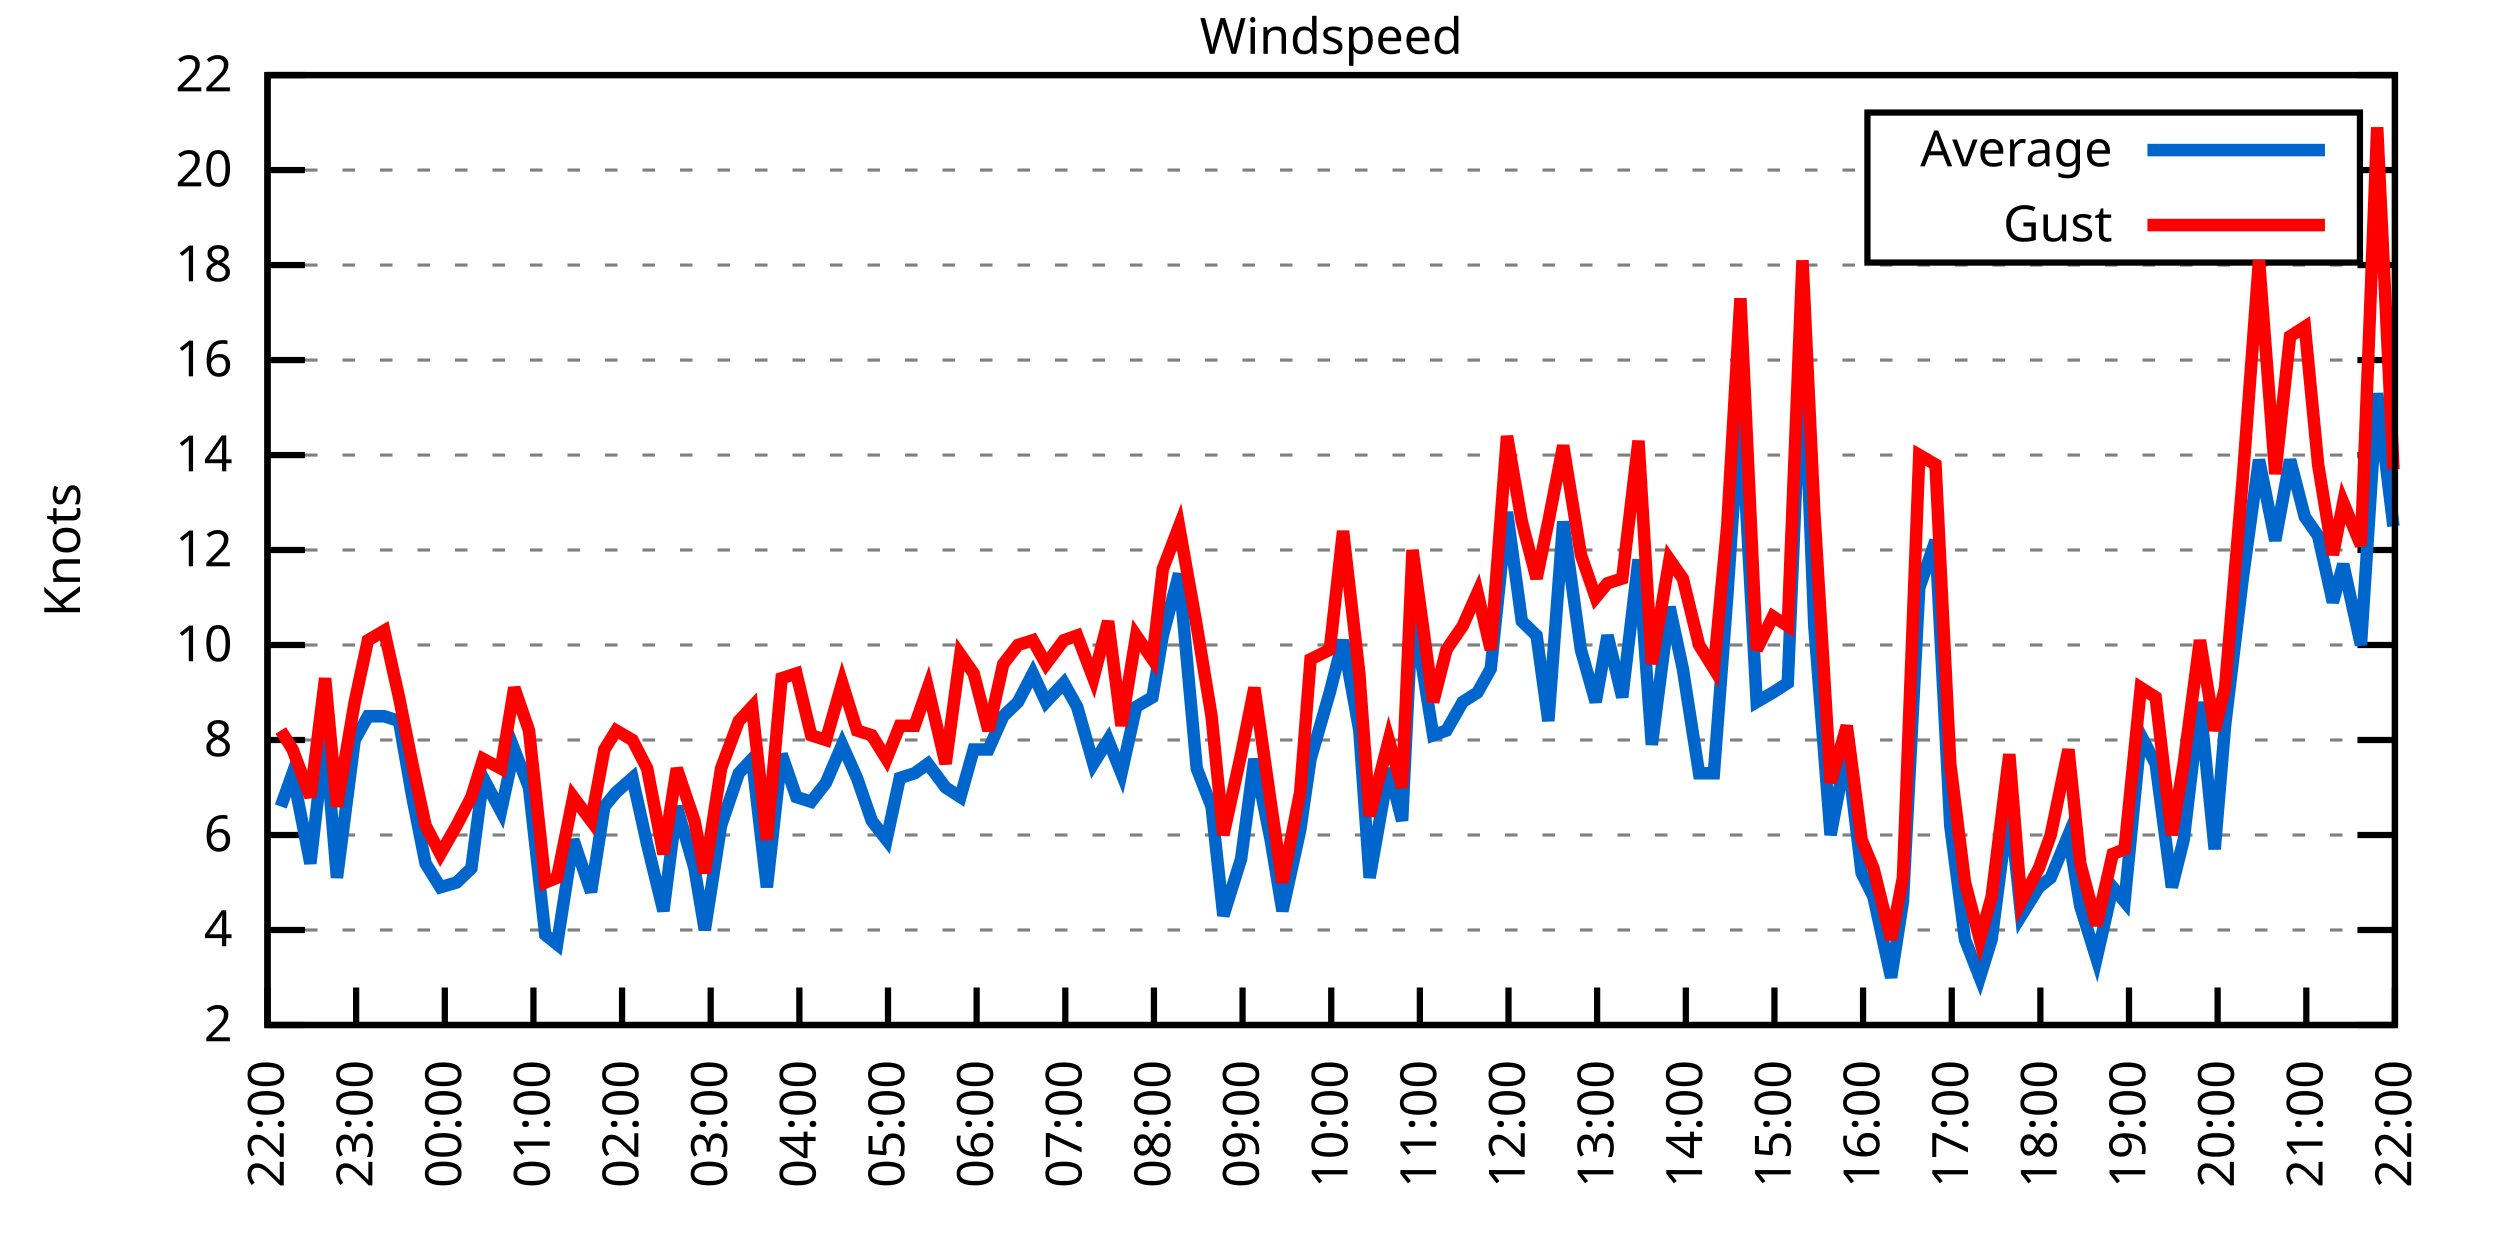
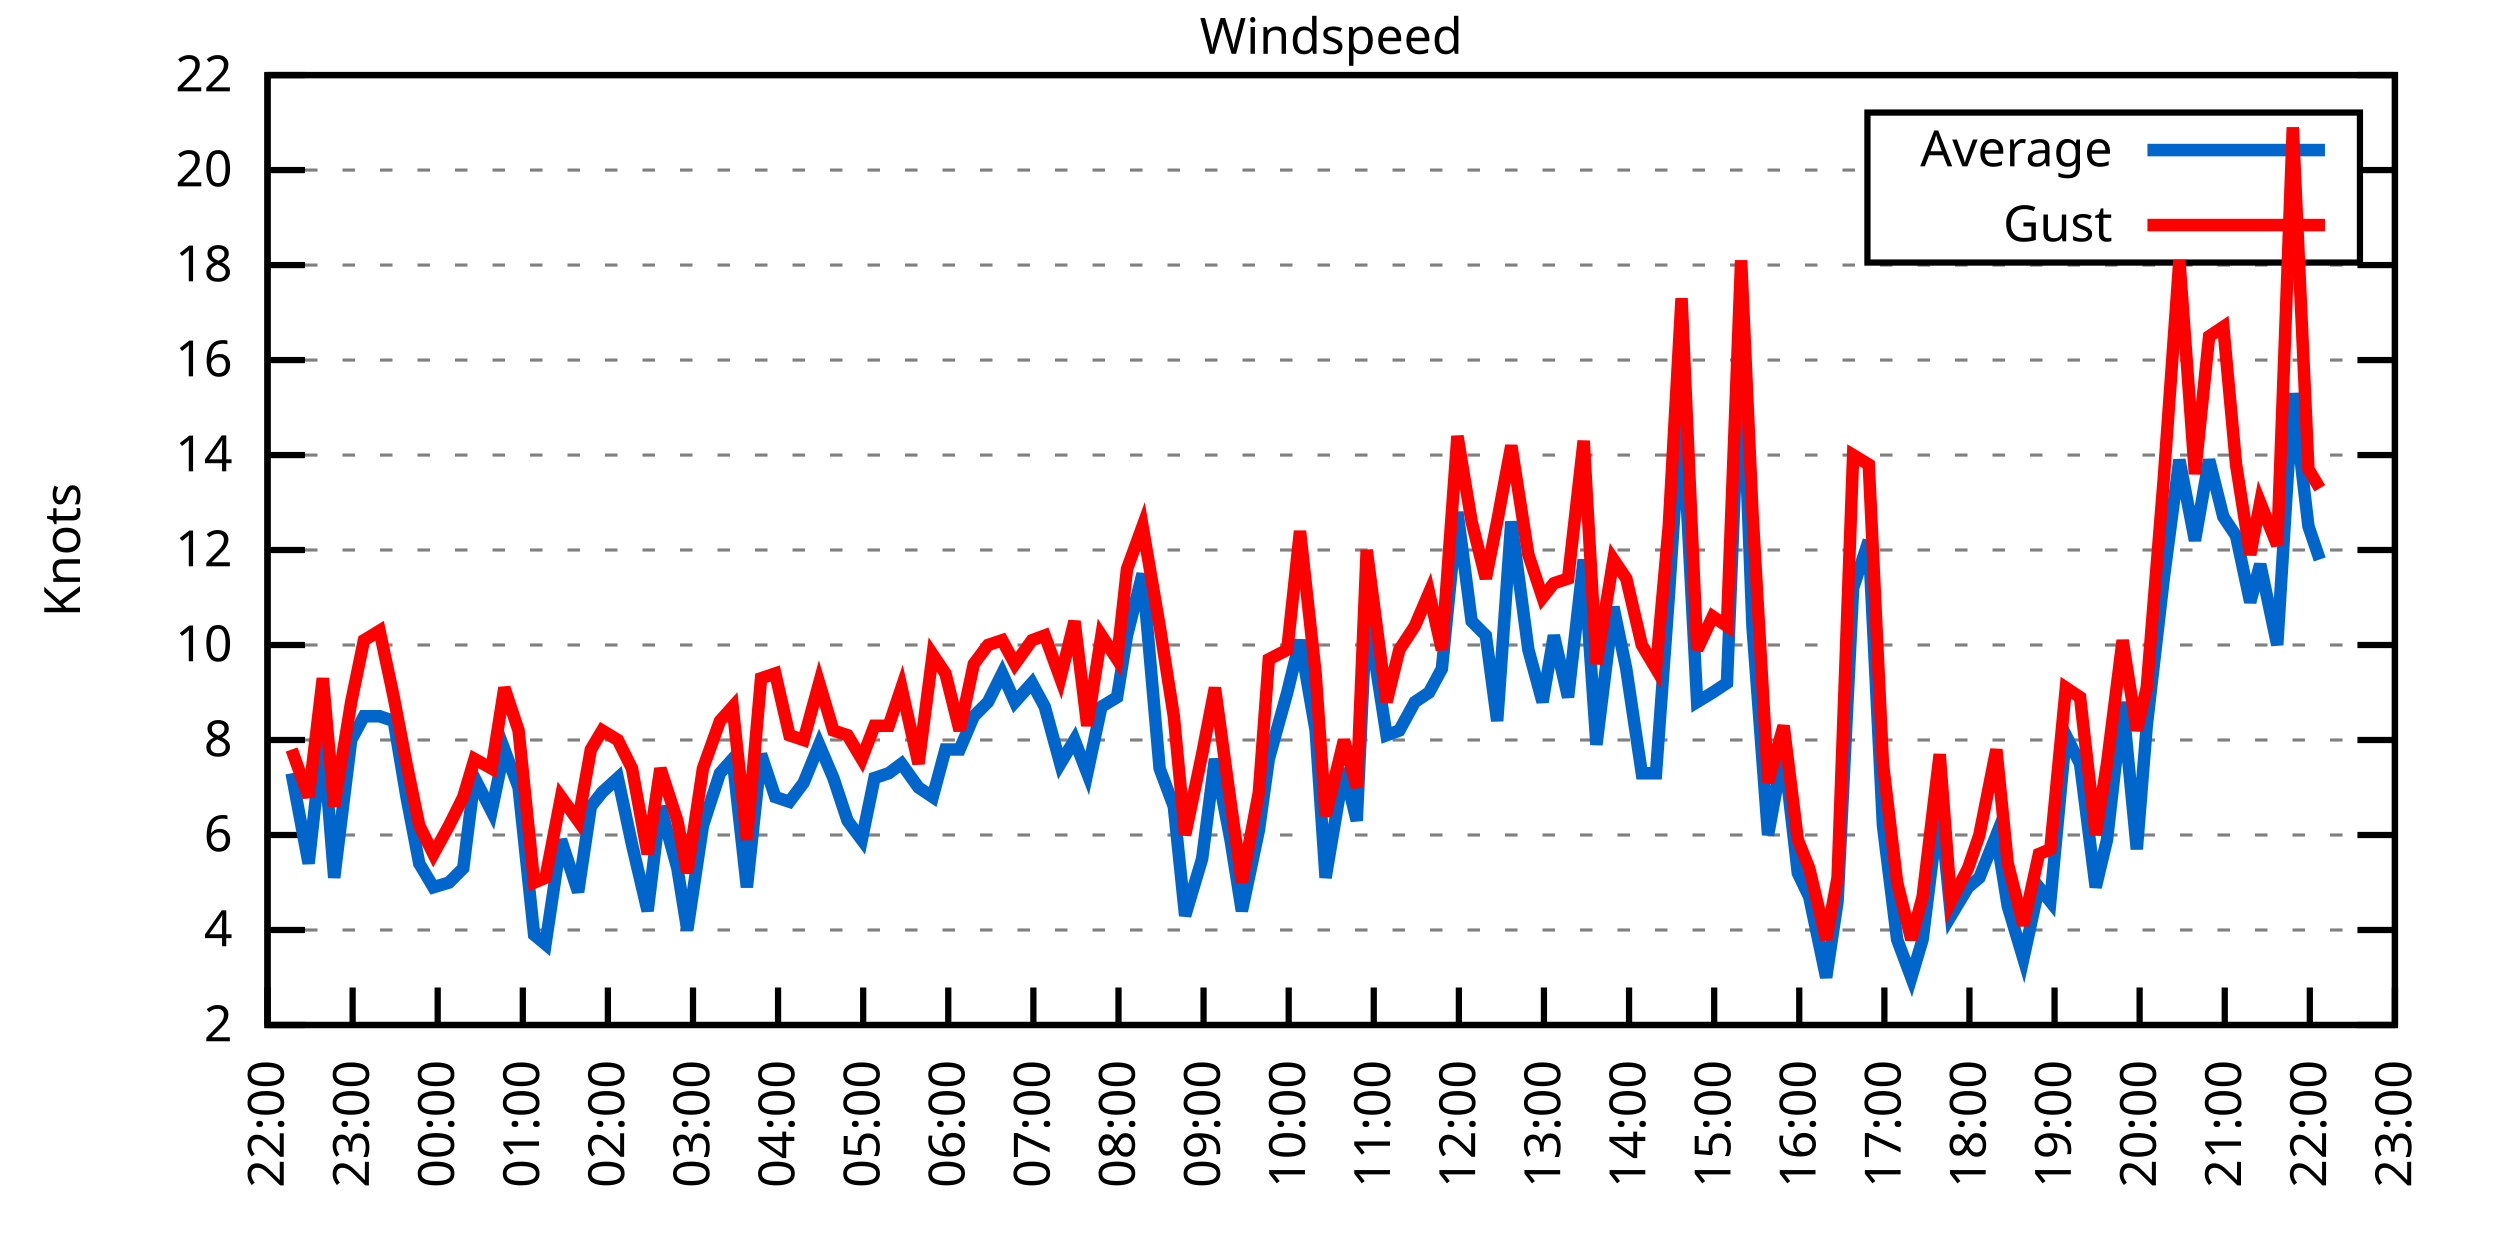
<svg xmlns="http://www.w3.org/2000/svg" xmlns:xlink="http://www.w3.org/1999/xlink" width="400" height="200" viewBox="0 0 400 200">
  <g id="gnuplot_canvas">
    <rect x="0" y="0" width="400" height="200" fill="none" />
    <defs>
      <circle id="gpDot" r="0.5" stroke-width="0.5" stroke="currentColor" />
      <path id="gpPt0" stroke-width="0.333" stroke="currentColor" d="M-1,0 h2 M0,-1 v2" />
      <path id="gpPt1" stroke-width="0.333" stroke="currentColor" d="M-1,-1 L1,1 M1,-1 L-1,1" />
      <path id="gpPt2" stroke-width="0.333" stroke="currentColor" d="M-1,0 L1,0 M0,-1 L0,1 M-1,-1 L1,1 M-1,1 L1,-1" />
      <rect id="gpPt3" stroke-width="0.333" stroke="currentColor" x="-1" y="-1" width="2" height="2" />
      <rect id="gpPt4" stroke-width="0.333" stroke="currentColor" fill="currentColor" x="-1" y="-1" width="2" height="2" />
      <circle id="gpPt5" stroke-width="0.333" stroke="currentColor" cx="0" cy="0" r="1" />
      <use xlink:href="#gpPt5" id="gpPt6" fill="currentColor" stroke="none" />
      <path id="gpPt7" stroke-width="0.333" stroke="currentColor" d="M0,-1.33 L-1.33,0.67 L1.33,0.67 z" />
      <use xlink:href="#gpPt7" id="gpPt8" fill="currentColor" stroke="none" />
      <use xlink:href="#gpPt7" id="gpPt9" stroke="currentColor" transform="rotate(180)" />
      <use xlink:href="#gpPt9" id="gpPt10" fill="currentColor" stroke="none" />
      <use xlink:href="#gpPt3" id="gpPt11" stroke="currentColor" transform="rotate(45)" />
      <use xlink:href="#gpPt11" id="gpPt12" fill="currentColor" stroke="none" />
      <path id="gpPt13" stroke-width="0.333" stroke="currentColor" d="M0,1.330 L1.265,0.411 L0.782,-1.067 L-0.782,-1.076 L-1.265,0.411 z" />
      <use xlink:href="#gpPt13" id="gpPt14" fill="currentColor" stroke="none" />
      <filter id="textbox" filterUnits="objectBoundingBox" x="0" y="0" height="1" width="1">
        <feFlood flood-color="white" flood-opacity="1" result="bgnd" />
        <feComposite in="SourceGraphic" in2="bgnd" operator="atop" />
      </filter>
      <filter id="greybox" filterUnits="objectBoundingBox" x="0" y="0" height="1" width="1">
        <feFlood flood-color="lightgrey" flood-opacity="1" result="grey" />
        <feComposite in="SourceGraphic" in2="grey" operator="atop" />
      </filter>
    </defs>
    <g fill="none" color="white" stroke="currentColor" stroke-width="1.00" stroke-linecap="butt" stroke-linejoin="miter">
</g>
    <g fill="none" color="black" stroke="currentColor" stroke-width="1.00" stroke-linecap="butt" stroke-linejoin="miter">
      <g stroke="none" shape-rendering="crispEdges">
        <polygon fill="rgb(255, 255, 255)" points="42.80,164.00 383.18,164.00 383.18,12.02 42.80,12.02 " />
      </g>
    </g>
    <g fill="none" color="black" stroke="currentColor" stroke-width="1.00" stroke-linecap="butt" stroke-linejoin="miter">
</g>
    <g fill="none" color="black" stroke="black" stroke-width="0.50" stroke-linecap="butt" stroke-linejoin="miter">
</g>
    <g fill="none" color="gray" stroke="currentColor" stroke-width="0.50" stroke-linecap="butt" stroke-linejoin="miter">
      <path stroke="gray" stroke-dasharray="2,4" class="gridline" d="M42.80,164.00 L383.19,164.00  " />
    </g>
    <g fill="none" color="gray" stroke="gray" stroke-width="1.00" stroke-linecap="butt" stroke-linejoin="miter">
</g>
    <g fill="none" color="black" stroke="currentColor" stroke-width="1.00" stroke-linecap="butt" stroke-linejoin="miter">
      <path stroke="black" d="M42.80,164.00 L48.80,164.00 M383.19,164.00 L377.19,164.00  " />
      <g transform="translate(37.20,166.60)" stroke="none" fill="black" font-family="Sans" font-size="8.00" text-anchor="end">
        <text>
          <tspan font-family="Sans"> 2</tspan>
        </text>
      </g>
    </g>
    <g fill="none" color="black" stroke="currentColor" stroke-width="1.00" stroke-linecap="butt" stroke-linejoin="miter">
</g>
    <g fill="none" color="black" stroke="black" stroke-width="0.50" stroke-linecap="butt" stroke-linejoin="miter">
</g>
    <g fill="none" color="gray" stroke="currentColor" stroke-width="0.50" stroke-linecap="butt" stroke-linejoin="miter">
      <path stroke="gray" stroke-dasharray="2,4" class="gridline" d="M42.80,148.80 L383.19,148.80  " />
    </g>
    <g fill="none" color="gray" stroke="gray" stroke-width="1.00" stroke-linecap="butt" stroke-linejoin="miter">
</g>
    <g fill="none" color="black" stroke="currentColor" stroke-width="1.00" stroke-linecap="butt" stroke-linejoin="miter">
      <path stroke="black" d="M42.80,148.80 L48.80,148.80 M383.19,148.80 L377.19,148.80  " />
      <g transform="translate(37.20,151.40)" stroke="none" fill="black" font-family="Sans" font-size="8.00" text-anchor="end">
        <text>
          <tspan font-family="Sans"> 4</tspan>
        </text>
      </g>
    </g>
    <g fill="none" color="black" stroke="currentColor" stroke-width="1.00" stroke-linecap="butt" stroke-linejoin="miter">
</g>
    <g fill="none" color="black" stroke="black" stroke-width="0.50" stroke-linecap="butt" stroke-linejoin="miter">
</g>
    <g fill="none" color="gray" stroke="currentColor" stroke-width="0.50" stroke-linecap="butt" stroke-linejoin="miter">
      <path stroke="gray" stroke-dasharray="2,4" class="gridline" d="M42.80,133.60 L383.19,133.60  " />
    </g>
    <g fill="none" color="gray" stroke="gray" stroke-width="1.00" stroke-linecap="butt" stroke-linejoin="miter">
</g>
    <g fill="none" color="black" stroke="currentColor" stroke-width="1.00" stroke-linecap="butt" stroke-linejoin="miter">
      <path stroke="black" d="M42.80,133.60 L48.80,133.60 M383.19,133.60 L377.19,133.60  " />
      <g transform="translate(37.20,136.20)" stroke="none" fill="black" font-family="Sans" font-size="8.00" text-anchor="end">
        <text>
          <tspan font-family="Sans"> 6</tspan>
        </text>
      </g>
    </g>
    <g fill="none" color="black" stroke="currentColor" stroke-width="1.00" stroke-linecap="butt" stroke-linejoin="miter">
</g>
    <g fill="none" color="black" stroke="black" stroke-width="0.50" stroke-linecap="butt" stroke-linejoin="miter">
</g>
    <g fill="none" color="gray" stroke="currentColor" stroke-width="0.50" stroke-linecap="butt" stroke-linejoin="miter">
      <path stroke="gray" stroke-dasharray="2,4" class="gridline" d="M42.80,118.40 L383.19,118.40  " />
    </g>
    <g fill="none" color="gray" stroke="gray" stroke-width="1.00" stroke-linecap="butt" stroke-linejoin="miter">
</g>
    <g fill="none" color="black" stroke="currentColor" stroke-width="1.00" stroke-linecap="butt" stroke-linejoin="miter">
      <path stroke="black" d="M42.80,118.40 L48.80,118.40 M383.19,118.40 L377.19,118.40  " />
      <g transform="translate(37.20,121.00)" stroke="none" fill="black" font-family="Sans" font-size="8.00" text-anchor="end">
        <text>
          <tspan font-family="Sans"> 8</tspan>
        </text>
      </g>
    </g>
    <g fill="none" color="black" stroke="currentColor" stroke-width="1.00" stroke-linecap="butt" stroke-linejoin="miter">
</g>
    <g fill="none" color="black" stroke="black" stroke-width="0.50" stroke-linecap="butt" stroke-linejoin="miter">
</g>
    <g fill="none" color="gray" stroke="currentColor" stroke-width="0.50" stroke-linecap="butt" stroke-linejoin="miter">
      <path stroke="gray" stroke-dasharray="2,4" class="gridline" d="M42.80,103.20 L383.19,103.20  " />
    </g>
    <g fill="none" color="gray" stroke="gray" stroke-width="1.00" stroke-linecap="butt" stroke-linejoin="miter">
</g>
    <g fill="none" color="black" stroke="currentColor" stroke-width="1.00" stroke-linecap="butt" stroke-linejoin="miter">
      <path stroke="black" d="M42.80,103.20 L48.80,103.20 M383.19,103.20 L377.19,103.20  " />
      <g transform="translate(37.20,105.80)" stroke="none" fill="black" font-family="Sans" font-size="8.00" text-anchor="end">
        <text>
          <tspan font-family="Sans"> 10</tspan>
        </text>
      </g>
    </g>
    <g fill="none" color="black" stroke="currentColor" stroke-width="1.00" stroke-linecap="butt" stroke-linejoin="miter">
</g>
    <g fill="none" color="black" stroke="black" stroke-width="0.50" stroke-linecap="butt" stroke-linejoin="miter">
</g>
    <g fill="none" color="gray" stroke="currentColor" stroke-width="0.50" stroke-linecap="butt" stroke-linejoin="miter">
      <path stroke="gray" stroke-dasharray="2,4" class="gridline" d="M42.80,88.00 L383.19,88.00  " />
    </g>
    <g fill="none" color="gray" stroke="gray" stroke-width="1.00" stroke-linecap="butt" stroke-linejoin="miter">
</g>
    <g fill="none" color="black" stroke="currentColor" stroke-width="1.00" stroke-linecap="butt" stroke-linejoin="miter">
      <path stroke="black" d="M42.80,88.00 L48.80,88.00 M383.19,88.00 L377.19,88.00  " />
      <g transform="translate(37.20,90.60)" stroke="none" fill="black" font-family="Sans" font-size="8.00" text-anchor="end">
        <text>
          <tspan font-family="Sans"> 12</tspan>
        </text>
      </g>
    </g>
    <g fill="none" color="black" stroke="currentColor" stroke-width="1.00" stroke-linecap="butt" stroke-linejoin="miter">
</g>
    <g fill="none" color="black" stroke="black" stroke-width="0.50" stroke-linecap="butt" stroke-linejoin="miter">
</g>
    <g fill="none" color="gray" stroke="currentColor" stroke-width="0.50" stroke-linecap="butt" stroke-linejoin="miter">
      <path stroke="gray" stroke-dasharray="2,4" class="gridline" d="M42.80,72.81 L383.19,72.81  " />
    </g>
    <g fill="none" color="gray" stroke="gray" stroke-width="1.00" stroke-linecap="butt" stroke-linejoin="miter">
</g>
    <g fill="none" color="black" stroke="currentColor" stroke-width="1.00" stroke-linecap="butt" stroke-linejoin="miter">
      <path stroke="black" d="M42.80,72.81 L48.80,72.81 M383.19,72.81 L377.19,72.81  " />
      <g transform="translate(37.20,75.41)" stroke="none" fill="black" font-family="Sans" font-size="8.00" text-anchor="end">
        <text>
          <tspan font-family="Sans"> 14</tspan>
        </text>
      </g>
    </g>
    <g fill="none" color="black" stroke="currentColor" stroke-width="1.00" stroke-linecap="butt" stroke-linejoin="miter">
</g>
    <g fill="none" color="black" stroke="black" stroke-width="0.50" stroke-linecap="butt" stroke-linejoin="miter">
</g>
    <g fill="none" color="gray" stroke="currentColor" stroke-width="0.50" stroke-linecap="butt" stroke-linejoin="miter">
      <path stroke="gray" stroke-dasharray="2,4" class="gridline" d="M42.80,57.61 L383.19,57.61  " />
    </g>
    <g fill="none" color="gray" stroke="gray" stroke-width="1.00" stroke-linecap="butt" stroke-linejoin="miter">
</g>
    <g fill="none" color="black" stroke="currentColor" stroke-width="1.00" stroke-linecap="butt" stroke-linejoin="miter">
      <path stroke="black" d="M42.80,57.61 L48.80,57.61 M383.19,57.61 L377.19,57.61  " />
      <g transform="translate(37.20,60.21)" stroke="none" fill="black" font-family="Sans" font-size="8.00" text-anchor="end">
        <text>
          <tspan font-family="Sans"> 16</tspan>
        </text>
      </g>
    </g>
    <g fill="none" color="black" stroke="currentColor" stroke-width="1.00" stroke-linecap="butt" stroke-linejoin="miter">
</g>
    <g fill="none" color="black" stroke="black" stroke-width="0.50" stroke-linecap="butt" stroke-linejoin="miter">
</g>
    <g fill="none" color="gray" stroke="currentColor" stroke-width="0.50" stroke-linecap="butt" stroke-linejoin="miter">
      <path stroke="gray" stroke-dasharray="2,4" class="gridline" d="M42.80,42.41 L383.19,42.41  " />
    </g>
    <g fill="none" color="gray" stroke="gray" stroke-width="1.00" stroke-linecap="butt" stroke-linejoin="miter">
</g>
    <g fill="none" color="black" stroke="currentColor" stroke-width="1.00" stroke-linecap="butt" stroke-linejoin="miter">
      <path stroke="black" d="M42.80,42.41 L48.80,42.41 M383.19,42.41 L377.19,42.41  " />
      <g transform="translate(37.20,45.01)" stroke="none" fill="black" font-family="Sans" font-size="8.00" text-anchor="end">
        <text>
          <tspan font-family="Sans"> 18</tspan>
        </text>
      </g>
    </g>
    <g fill="none" color="black" stroke="currentColor" stroke-width="1.00" stroke-linecap="butt" stroke-linejoin="miter">
</g>
    <g fill="none" color="black" stroke="black" stroke-width="0.50" stroke-linecap="butt" stroke-linejoin="miter">
</g>
    <g fill="none" color="gray" stroke="currentColor" stroke-width="0.50" stroke-linecap="butt" stroke-linejoin="miter">
      <path stroke="gray" stroke-dasharray="2,4" class="gridline" d="M42.80,27.21 L298.79,27.21 M377.59,27.21 L383.19,27.21  " />
    </g>
    <g fill="none" color="gray" stroke="gray" stroke-width="1.00" stroke-linecap="butt" stroke-linejoin="miter">
</g>
    <g fill="none" color="black" stroke="currentColor" stroke-width="1.00" stroke-linecap="butt" stroke-linejoin="miter">
      <path stroke="black" d="M42.80,27.21 L48.80,27.21 M383.19,27.21 L377.19,27.21  " />
      <g transform="translate(37.20,29.81)" stroke="none" fill="black" font-family="Sans" font-size="8.00" text-anchor="end">
        <text>
          <tspan font-family="Sans"> 20</tspan>
        </text>
      </g>
    </g>
    <g fill="none" color="black" stroke="currentColor" stroke-width="1.00" stroke-linecap="butt" stroke-linejoin="miter">
</g>
    <g fill="none" color="black" stroke="black" stroke-width="0.50" stroke-linecap="butt" stroke-linejoin="miter">
</g>
    <g fill="none" color="gray" stroke="currentColor" stroke-width="0.50" stroke-linecap="butt" stroke-linejoin="miter">
      <path stroke="gray" stroke-dasharray="2,4" class="gridline" d="M42.80,12.01 L383.19,12.01  " />
    </g>
    <g fill="none" color="gray" stroke="gray" stroke-width="1.00" stroke-linecap="butt" stroke-linejoin="miter">
</g>
    <g fill="none" color="black" stroke="currentColor" stroke-width="1.00" stroke-linecap="butt" stroke-linejoin="miter">
      <path stroke="black" d="M42.80,12.01 L48.80,12.01 M383.19,12.01 L377.19,12.01  " />
      <g transform="translate(37.20,14.61)" stroke="none" fill="black" font-family="Sans" font-size="8.00" text-anchor="end">
        <text>
          <tspan font-family="Sans"> 22</tspan>
        </text>
      </g>
    </g>
    <g fill="none" color="black" stroke="currentColor" stroke-width="1.00" stroke-linecap="butt" stroke-linejoin="miter">
      <path stroke="black" d="M42.80,164.00 L42.80,158.00  " />
      <g transform="translate(45.40,169.60) rotate(270.00)" stroke="none" fill="black" font-family="Sans" font-size="8.00" text-anchor="end">
        <text>
          <tspan font-family="Sans">22:00</tspan>
        </text>
      </g>
    </g>
    <g fill="none" color="black" stroke="currentColor" stroke-width="1.00" stroke-linecap="butt" stroke-linejoin="miter">
-       <path stroke="black" d="M56.98,164.00 L56.98,158.00  " />
-       <g transform="translate(59.58,169.60) rotate(270.00)" stroke="none" fill="black" font-family="Sans" font-size="8.00" text-anchor="end">
+       <path stroke="black" d="M56.42,164.00 L56.42,158.00  " />
+       <g transform="translate(59.02,169.60) rotate(270.00)" stroke="none" fill="black" font-family="Sans" font-size="8.00" text-anchor="end">
        <text>
          <tspan font-family="Sans">23:00</tspan>
        </text>
      </g>
    </g>
    <g fill="none" color="black" stroke="currentColor" stroke-width="1.00" stroke-linecap="butt" stroke-linejoin="miter">
-       <path stroke="black" d="M71.17,164.00 L71.17,158.00  " />
-       <g transform="translate(73.77,169.60) rotate(270.00)" stroke="none" fill="black" font-family="Sans" font-size="8.00" text-anchor="end">
+       <path stroke="black" d="M70.03,164.00 L70.03,158.00  " />
+       <g transform="translate(72.63,169.60) rotate(270.00)" stroke="none" fill="black" font-family="Sans" font-size="8.00" text-anchor="end">
        <text>
          <tspan font-family="Sans">00:00</tspan>
        </text>
      </g>
    </g>
    <g fill="none" color="black" stroke="currentColor" stroke-width="1.00" stroke-linecap="butt" stroke-linejoin="miter">
-       <path stroke="black" d="M85.35,164.00 L85.35,158.00  " />
-       <g transform="translate(87.95,169.60) rotate(270.00)" stroke="none" fill="black" font-family="Sans" font-size="8.00" text-anchor="end">
+       <path stroke="black" d="M83.65,164.00 L83.65,158.00  " />
+       <g transform="translate(86.25,169.60) rotate(270.00)" stroke="none" fill="black" font-family="Sans" font-size="8.00" text-anchor="end">
        <text>
          <tspan font-family="Sans">01:00</tspan>
        </text>
      </g>
    </g>
    <g fill="none" color="black" stroke="currentColor" stroke-width="1.00" stroke-linecap="butt" stroke-linejoin="miter">
-       <path stroke="black" d="M99.53,164.00 L99.53,158.00  " />
-       <g transform="translate(102.13,169.60) rotate(270.00)" stroke="none" fill="black" font-family="Sans" font-size="8.00" text-anchor="end">
+       <path stroke="black" d="M97.26,164.00 L97.26,158.00  " />
+       <g transform="translate(99.86,169.60) rotate(270.00)" stroke="none" fill="black" font-family="Sans" font-size="8.00" text-anchor="end">
        <text>
          <tspan font-family="Sans">02:00</tspan>
        </text>
      </g>
    </g>
    <g fill="none" color="black" stroke="currentColor" stroke-width="1.00" stroke-linecap="butt" stroke-linejoin="miter">
-       <path stroke="black" d="M113.71,164.00 L113.71,158.00  " />
-       <g transform="translate(116.31,169.60) rotate(270.00)" stroke="none" fill="black" font-family="Sans" font-size="8.00" text-anchor="end">
+       <path stroke="black" d="M110.88,164.00 L110.88,158.00  " />
+       <g transform="translate(113.48,169.60) rotate(270.00)" stroke="none" fill="black" font-family="Sans" font-size="8.00" text-anchor="end">
        <text>
          <tspan font-family="Sans">03:00</tspan>
        </text>
      </g>
    </g>
    <g fill="none" color="black" stroke="currentColor" stroke-width="1.00" stroke-linecap="butt" stroke-linejoin="miter">
-       <path stroke="black" d="M127.90,164.00 L127.90,158.00  " />
-       <g transform="translate(130.50,169.60) rotate(270.00)" stroke="none" fill="black" font-family="Sans" font-size="8.00" text-anchor="end">
+       <path stroke="black" d="M124.49,164.00 L124.49,158.00  " />
+       <g transform="translate(127.09,169.60) rotate(270.00)" stroke="none" fill="black" font-family="Sans" font-size="8.00" text-anchor="end">
        <text>
          <tspan font-family="Sans">04:00</tspan>
        </text>
      </g>
    </g>
    <g fill="none" color="black" stroke="currentColor" stroke-width="1.00" stroke-linecap="butt" stroke-linejoin="miter">
-       <path stroke="black" d="M142.08,164.00 L142.08,158.00  " />
-       <g transform="translate(144.68,169.60) rotate(270.00)" stroke="none" fill="black" font-family="Sans" font-size="8.00" text-anchor="end">
+       <path stroke="black" d="M138.11,164.00 L138.11,158.00  " />
+       <g transform="translate(140.71,169.60) rotate(270.00)" stroke="none" fill="black" font-family="Sans" font-size="8.00" text-anchor="end">
        <text>
          <tspan font-family="Sans">05:00</tspan>
        </text>
      </g>
    </g>
    <g fill="none" color="black" stroke="currentColor" stroke-width="1.00" stroke-linecap="butt" stroke-linejoin="miter">
-       <path stroke="black" d="M156.26,164.00 L156.26,158.00  " />
-       <g transform="translate(158.86,169.60) rotate(270.00)" stroke="none" fill="black" font-family="Sans" font-size="8.00" text-anchor="end">
+       <path stroke="black" d="M151.72,164.00 L151.72,158.00  " />
+       <g transform="translate(154.32,169.60) rotate(270.00)" stroke="none" fill="black" font-family="Sans" font-size="8.00" text-anchor="end">
        <text>
          <tspan font-family="Sans">06:00</tspan>
        </text>
      </g>
    </g>
    <g fill="none" color="black" stroke="currentColor" stroke-width="1.00" stroke-linecap="butt" stroke-linejoin="miter">
-       <path stroke="black" d="M170.45,164.00 L170.45,158.00  " />
-       <g transform="translate(173.05,169.60) rotate(270.00)" stroke="none" fill="black" font-family="Sans" font-size="8.00" text-anchor="end">
+       <path stroke="black" d="M165.34,164.00 L165.34,158.00  " />
+       <g transform="translate(167.94,169.60) rotate(270.00)" stroke="none" fill="black" font-family="Sans" font-size="8.00" text-anchor="end">
        <text>
          <tspan font-family="Sans">07:00</tspan>
        </text>
      </g>
    </g>
    <g fill="none" color="black" stroke="currentColor" stroke-width="1.00" stroke-linecap="butt" stroke-linejoin="miter">
-       <path stroke="black" d="M184.63,164.00 L184.63,158.00  " />
-       <g transform="translate(187.23,169.60) rotate(270.00)" stroke="none" fill="black" font-family="Sans" font-size="8.00" text-anchor="end">
+       <path stroke="black" d="M178.96,164.00 L178.96,158.00  " />
+       <g transform="translate(181.56,169.60) rotate(270.00)" stroke="none" fill="black" font-family="Sans" font-size="8.00" text-anchor="end">
        <text>
          <tspan font-family="Sans">08:00</tspan>
        </text>
      </g>
    </g>
    <g fill="none" color="black" stroke="currentColor" stroke-width="1.00" stroke-linecap="butt" stroke-linejoin="miter">
-       <path stroke="black" d="M198.81,164.00 L198.81,158.00  " />
-       <g transform="translate(201.41,169.60) rotate(270.00)" stroke="none" fill="black" font-family="Sans" font-size="8.00" text-anchor="end">
+       <path stroke="black" d="M192.57,164.00 L192.57,158.00  " />
+       <g transform="translate(195.17,169.60) rotate(270.00)" stroke="none" fill="black" font-family="Sans" font-size="8.00" text-anchor="end">
        <text>
          <tspan font-family="Sans">09:00</tspan>
        </text>
      </g>
    </g>
    <g fill="none" color="black" stroke="currentColor" stroke-width="1.00" stroke-linecap="butt" stroke-linejoin="miter">
-       <path stroke="black" d="M213.00,164.00 L213.00,158.00  " />
-       <g transform="translate(215.60,169.60) rotate(270.00)" stroke="none" fill="black" font-family="Sans" font-size="8.00" text-anchor="end">
+       <path stroke="black" d="M206.19,164.00 L206.19,158.00  " />
+       <g transform="translate(208.79,169.60) rotate(270.00)" stroke="none" fill="black" font-family="Sans" font-size="8.00" text-anchor="end">
        <text>
          <tspan font-family="Sans">10:00</tspan>
        </text>
      </g>
    </g>
    <g fill="none" color="black" stroke="currentColor" stroke-width="1.00" stroke-linecap="butt" stroke-linejoin="miter">
-       <path stroke="black" d="M227.18,164.00 L227.18,158.00  " />
-       <g transform="translate(229.78,169.60) rotate(270.00)" stroke="none" fill="black" font-family="Sans" font-size="8.00" text-anchor="end">
+       <path stroke="black" d="M219.80,164.00 L219.80,158.00  " />
+       <g transform="translate(222.40,169.60) rotate(270.00)" stroke="none" fill="black" font-family="Sans" font-size="8.00" text-anchor="end">
        <text>
          <tspan font-family="Sans">11:00</tspan>
        </text>
      </g>
    </g>
    <g fill="none" color="black" stroke="currentColor" stroke-width="1.00" stroke-linecap="butt" stroke-linejoin="miter">
-       <path stroke="black" d="M241.36,164.00 L241.36,158.00  " />
-       <g transform="translate(243.96,169.60) rotate(270.00)" stroke="none" fill="black" font-family="Sans" font-size="8.00" text-anchor="end">
+       <path stroke="black" d="M233.42,164.00 L233.42,158.00  " />
+       <g transform="translate(236.02,169.60) rotate(270.00)" stroke="none" fill="black" font-family="Sans" font-size="8.00" text-anchor="end">
        <text>
          <tspan font-family="Sans">12:00</tspan>
        </text>
      </g>
    </g>
    <g fill="none" color="black" stroke="currentColor" stroke-width="1.00" stroke-linecap="butt" stroke-linejoin="miter">
-       <path stroke="black" d="M255.54,164.00 L255.54,158.00  " />
-       <g transform="translate(258.14,169.60) rotate(270.00)" stroke="none" fill="black" font-family="Sans" font-size="8.00" text-anchor="end">
+       <path stroke="black" d="M247.03,164.00 L247.03,158.00  " />
+       <g transform="translate(249.63,169.60) rotate(270.00)" stroke="none" fill="black" font-family="Sans" font-size="8.00" text-anchor="end">
        <text>
          <tspan font-family="Sans">13:00</tspan>
        </text>
      </g>
    </g>
    <g fill="none" color="black" stroke="currentColor" stroke-width="1.00" stroke-linecap="butt" stroke-linejoin="miter">
-       <path stroke="black" d="M269.73,164.00 L269.73,158.00  " />
-       <g transform="translate(272.33,169.60) rotate(270.00)" stroke="none" fill="black" font-family="Sans" font-size="8.00" text-anchor="end">
+       <path stroke="black" d="M260.65,164.00 L260.65,158.00  " />
+       <g transform="translate(263.25,169.60) rotate(270.00)" stroke="none" fill="black" font-family="Sans" font-size="8.00" text-anchor="end">
        <text>
          <tspan font-family="Sans">14:00</tspan>
        </text>
      </g>
    </g>
    <g fill="none" color="black" stroke="currentColor" stroke-width="1.00" stroke-linecap="butt" stroke-linejoin="miter">
-       <path stroke="black" d="M283.91,164.00 L283.91,158.00  " />
-       <g transform="translate(286.51,169.60) rotate(270.00)" stroke="none" fill="black" font-family="Sans" font-size="8.00" text-anchor="end">
+       <path stroke="black" d="M274.27,164.00 L274.27,158.00  " />
+       <g transform="translate(276.87,169.60) rotate(270.00)" stroke="none" fill="black" font-family="Sans" font-size="8.00" text-anchor="end">
        <text>
          <tspan font-family="Sans">15:00</tspan>
        </text>
      </g>
    </g>
    <g fill="none" color="black" stroke="currentColor" stroke-width="1.00" stroke-linecap="butt" stroke-linejoin="miter">
-       <path stroke="black" d="M298.09,164.00 L298.09,158.00  " />
-       <g transform="translate(300.69,169.60) rotate(270.00)" stroke="none" fill="black" font-family="Sans" font-size="8.00" text-anchor="end">
+       <path stroke="black" d="M287.88,164.00 L287.88,158.00  " />
+       <g transform="translate(290.48,169.60) rotate(270.00)" stroke="none" fill="black" font-family="Sans" font-size="8.00" text-anchor="end">
        <text>
          <tspan font-family="Sans">16:00</tspan>
        </text>
      </g>
    </g>
    <g fill="none" color="black" stroke="currentColor" stroke-width="1.00" stroke-linecap="butt" stroke-linejoin="miter">
-       <path stroke="black" d="M312.28,164.00 L312.28,158.00  " />
-       <g transform="translate(314.88,169.60) rotate(270.00)" stroke="none" fill="black" font-family="Sans" font-size="8.00" text-anchor="end">
+       <path stroke="black" d="M301.50,164.00 L301.50,158.00  " />
+       <g transform="translate(304.10,169.60) rotate(270.00)" stroke="none" fill="black" font-family="Sans" font-size="8.00" text-anchor="end">
        <text>
          <tspan font-family="Sans">17:00</tspan>
        </text>
      </g>
    </g>
    <g fill="none" color="black" stroke="currentColor" stroke-width="1.00" stroke-linecap="butt" stroke-linejoin="miter">
-       <path stroke="black" d="M326.46,164.00 L326.46,158.00  " />
-       <g transform="translate(329.06,169.60) rotate(270.00)" stroke="none" fill="black" font-family="Sans" font-size="8.00" text-anchor="end">
+       <path stroke="black" d="M315.11,164.00 L315.11,158.00  " />
+       <g transform="translate(317.71,169.60) rotate(270.00)" stroke="none" fill="black" font-family="Sans" font-size="8.00" text-anchor="end">
        <text>
          <tspan font-family="Sans">18:00</tspan>
        </text>
      </g>
    </g>
    <g fill="none" color="black" stroke="currentColor" stroke-width="1.00" stroke-linecap="butt" stroke-linejoin="miter">
-       <path stroke="black" d="M340.64,164.00 L340.64,158.00  " />
-       <g transform="translate(343.24,169.60) rotate(270.00)" stroke="none" fill="black" font-family="Sans" font-size="8.00" text-anchor="end">
+       <path stroke="black" d="M328.73,164.00 L328.73,158.00  " />
+       <g transform="translate(331.33,169.60) rotate(270.00)" stroke="none" fill="black" font-family="Sans" font-size="8.00" text-anchor="end">
        <text>
          <tspan font-family="Sans">19:00</tspan>
        </text>
      </g>
    </g>
    <g fill="none" color="black" stroke="currentColor" stroke-width="1.00" stroke-linecap="butt" stroke-linejoin="miter">
-       <path stroke="black" d="M354.82,164.00 L354.82,158.00  " />
-       <g transform="translate(357.42,169.60) rotate(270.00)" stroke="none" fill="black" font-family="Sans" font-size="8.00" text-anchor="end">
+       <path stroke="black" d="M342.34,164.00 L342.34,158.00  " />
+       <g transform="translate(344.94,169.60) rotate(270.00)" stroke="none" fill="black" font-family="Sans" font-size="8.00" text-anchor="end">
        <text>
          <tspan font-family="Sans">20:00</tspan>
        </text>
      </g>
    </g>
    <g fill="none" color="black" stroke="currentColor" stroke-width="1.00" stroke-linecap="butt" stroke-linejoin="miter">
-       <path stroke="black" d="M369.01,164.00 L369.01,158.00  " />
-       <g transform="translate(371.61,169.60) rotate(270.00)" stroke="none" fill="black" font-family="Sans" font-size="8.00" text-anchor="end">
+       <path stroke="black" d="M355.96,164.00 L355.96,158.00  " />
+       <g transform="translate(358.56,169.60) rotate(270.00)" stroke="none" fill="black" font-family="Sans" font-size="8.00" text-anchor="end">
        <text>
          <tspan font-family="Sans">21:00</tspan>
+         </text>
+       </g>
+     </g>
+     <g fill="none" color="black" stroke="currentColor" stroke-width="1.00" stroke-linecap="butt" stroke-linejoin="miter">
+       <path stroke="black" d="M369.57,164.00 L369.57,158.00  " />
+       <g transform="translate(372.17,169.60) rotate(270.00)" stroke="none" fill="black" font-family="Sans" font-size="8.00" text-anchor="end">
+         <text>
+           <tspan font-family="Sans">22:00</tspan>
        </text>
      </g>
    </g>
    <g fill="none" color="black" stroke="currentColor" stroke-width="1.00" stroke-linecap="butt" stroke-linejoin="miter">
      <path stroke="black" d="M383.19,164.00 L383.19,158.00  " />
      <g transform="translate(385.79,169.60) rotate(270.00)" stroke="none" fill="black" font-family="Sans" font-size="8.00" text-anchor="end">
        <text>
-           <tspan font-family="Sans">22:00</tspan>
+           <tspan font-family="Sans">23:00</tspan>
        </text>
      </g>
    </g>
    <g fill="none" color="black" stroke="currentColor" stroke-width="1.00" stroke-linecap="butt" stroke-linejoin="miter">
</g>
    <g fill="none" color="black" stroke="currentColor" stroke-width="1.00" stroke-linecap="butt" stroke-linejoin="miter">
      <path stroke="black" d="M42.80,12.01 L42.80,164.00 L383.19,164.00 L383.19,12.01 L42.80,12.01 Z  " />
    </g>
    <g fill="none" color="black" stroke="currentColor" stroke-width="1.00" stroke-linecap="butt" stroke-linejoin="miter">
</g>
    <g fill="none" color="black" stroke="currentColor" stroke-width="1.00" stroke-linecap="butt" stroke-linejoin="miter">
      <path stroke="black" d="M298.79,42.01 L298.79,18.01 L377.59,18.01 L377.59,42.01 L298.79,42.01 Z  " />
    </g>
    <g id="Windspeed_plot_1">
      <g fill="none" color="white" stroke="black" stroke-width="2.00" stroke-linecap="butt" stroke-linejoin="miter">
</g>
      <g fill="none" color="black" stroke="currentColor" stroke-width="2.00" stroke-linecap="butt" stroke-linejoin="miter">
        <g transform="translate(337.99,26.61)" stroke="none" fill="black" font-family="Sans" font-size="8.00" text-anchor="end">
          <text>
            <tspan font-family="Sans">Average</tspan>
          </text>
        </g>
      </g>
      <g fill="none" color="black" stroke="currentColor" stroke-width="2.00" stroke-linecap="butt" stroke-linejoin="miter">
-         <path stroke="rgb(  0, 102, 204)" d="M343.59,24.01 L371.99,24.01 M44.93,129.04 L46.82,123.72 L49.66,138.16 L52.02,117.64 L53.91,140.44 L56.75,118.40   L58.87,114.60 L61.47,114.60 L63.84,115.36 L65.97,127.52 L68.09,138.16 L70.46,141.96 L73.06,141.20 L75.42,138.92   L77.31,124.48 L80.15,129.80 L82.28,119.92 L84.64,126.00 L87.24,149.56 L89.13,151.08 L91.73,134.36 L94.57,142.72   L96.70,129.04 L98.59,126.76 L101.19,124.48 L103.55,135.12 L106.15,145.76 L108.28,129.04 L111.11,138.92 L112.77,148.80   L115.37,132.08 L118.21,123.72 L120.33,121.44 L122.70,141.96 L125.06,120.68 L127.42,127.52 L129.79,128.28 L132.15,125.24   L134.75,119.16 L137.12,124.48 L139.48,131.32 L141.84,134.36 L143.97,124.48 L146.34,123.72 L148.46,122.20 L151.30,126.00   L153.66,127.52 L155.79,119.92 L158.15,119.92 L160.52,114.60 L162.88,112.32 L165.25,107.76 L167.37,112.32 L170.21,109.28   L172.34,113.08 L174.94,122.20 L177.30,118.40 L179.43,123.72 L181.79,113.08 L184.39,111.56 L186.05,101.68 L188.65,91.80   L191.48,122.96 L193.85,129.04 L195.74,146.52 L198.58,137.40 L200.70,121.44 L203.30,134.36 L205.19,145.76 L208.03,132.84   L209.69,121.44 L212.76,110.80 L214.89,102.44 L217.49,116.88 L219.14,140.44 L222.21,122.96 L224.34,131.32 L226.00,97.12   L229.31,117.64 L231.43,116.88 L234.03,112.32 L236.40,110.80 L238.52,107.00 L241.12,81.93 L243.49,99.40 L245.85,101.68   L247.74,115.36 L250.11,83.45 L252.94,103.96 L255.31,112.32 L257.20,101.68 L259.56,111.56 L262.16,89.52 L264.29,119.16   L267.13,97.12 L269.25,107.00 L271.85,123.72 L274.22,123.72 L276.35,95.60 L278.47,64.45 L281.07,112.32 L283.67,110.80   L286.04,109.28 L288.40,53.05 L290.29,100.16 L292.89,133.60 L295.49,119.92 L297.86,139.68 L299.75,143.48 L302.58,156.40   L304.47,144.24 L307.08,94.08 L309.68,86.49 L312.04,132.08 L314.40,150.32 L316.77,156.40 L318.66,150.32 L321.49,128.28   L323.39,146.52 L326.22,141.96 L328.11,140.44 L330.95,133.60 L332.84,145.00 L335.44,153.36 L338.04,141.96 L339.93,144.24   L342.53,117.64 L344.90,122.20 L347.50,141.96 L349.39,134.36 L351.99,112.32 L354.35,135.88 L356.01,116.12 L358.84,92.56   L361.44,73.57 L364.04,86.49 L366.41,73.57 L368.77,82.69 L370.90,85.73 L373.26,96.36 L374.92,90.28 L377.75,103.20   L380.35,62.93 L382.95,84.21  " />
+         <path stroke="rgb(  0, 102, 204)" d="M343.59,24.01 L371.99,24.01 M46.66,123.72 L49.38,138.16 L51.65,117.64 L53.47,140.44 L56.19,118.40 L58.23,114.60   L60.73,114.60 L63.00,115.36 L65.04,127.52 L67.08,138.16 L69.35,141.96 L71.85,141.20 L74.12,138.92 L75.93,124.48   L78.65,129.80 L80.70,119.92 L82.97,126.00 L85.46,149.56 L87.28,151.08 L89.77,134.36 L92.50,142.72 L94.54,129.04   L96.35,126.76 L98.85,124.48 L101.12,135.12 L103.62,145.76 L105.66,129.04 L108.38,138.92 L109.97,148.80 L112.47,132.08   L115.19,123.72 L117.23,121.44 L119.50,141.96 L121.77,120.68 L124.04,127.52 L126.31,128.28 L128.58,125.24 L131.07,119.16   L133.34,124.48 L135.61,131.32 L137.88,134.36 L139.92,124.48 L142.19,123.72 L144.24,122.20 L146.96,126.00 L149.23,127.52   L151.27,119.92 L153.54,119.92 L155.81,114.60 L158.08,112.32 L160.35,107.76 L162.39,112.32 L165.11,109.28 L167.16,113.08   L169.65,122.20 L171.92,118.40 L173.96,123.72 L176.23,113.08 L178.73,111.56 L180.32,101.68 L182.81,91.80 L185.54,122.96   L187.81,129.04 L189.62,146.52 L192.34,137.40 L194.39,121.44 L196.88,134.36 L198.70,145.76 L201.42,132.84 L203.01,121.44   L205.96,110.80 L208.00,102.44 L210.50,116.88 L212.09,140.44 L215.04,122.96 L217.08,131.32 L218.67,97.12 L221.85,117.64   L223.89,116.88 L226.38,112.32 L228.65,110.80 L230.70,107.00 L233.19,81.93 L235.46,99.40 L237.73,101.68 L239.55,115.36   L241.81,83.45 L244.54,103.96 L246.81,112.32 L248.62,101.68 L250.89,111.56 L253.39,89.52 L255.43,119.16 L258.15,97.12   L260.20,107.00 L262.69,123.72 L264.96,123.72 L267.00,95.60 L269.05,64.45 L271.54,112.32 L274.04,110.80 L276.31,109.28   L278.58,53.05 L280.39,100.16 L282.89,133.60 L285.38,119.92 L287.65,139.68 L289.47,143.48 L292.19,156.40 L294.01,144.24   L296.50,94.08 L299.00,86.49 L301.27,132.08 L303.54,150.32 L305.81,156.40 L307.62,150.32 L310.35,128.28 L312.16,146.52   L314.89,141.96 L316.70,140.44 L319.42,133.60 L321.24,145.00 L323.74,153.36 L326.23,141.96 L328.05,144.24 L330.54,117.64   L332.81,122.20 L335.31,141.96 L337.12,134.36 L339.62,112.32 L341.89,135.88 L343.48,116.12 L346.20,92.56 L348.70,73.57   L351.19,86.49 L353.46,73.57 L355.73,82.69 L357.77,85.73 L360.04,96.36 L361.63,90.28 L364.36,103.20 L366.85,62.93   L369.35,84.21 L371.16,89.52  " />
      </g>
    </g>
    <g id="Windspeed_plot_2">
      <g fill="none" color="black" stroke="currentColor" stroke-width="2.00" stroke-linecap="butt" stroke-linejoin="miter">
        <g transform="translate(337.99,38.61)" stroke="none" fill="black" font-family="Sans" font-size="8.00" text-anchor="end">
          <text>
            <tspan font-family="Sans">Gust</tspan>
          </text>
        </g>
      </g>
      <g fill="none" color="black" stroke="currentColor" stroke-width="2.00" stroke-linecap="butt" stroke-linejoin="miter">
-         <path stroke="rgb(255,   0,   0)" d="M343.59,36.01 L371.99,36.01 M44.93,116.88 L46.82,119.92 L49.66,127.52 L52.02,108.52 L53.91,129.04 L56.75,112.32   L58.87,102.44 L61.47,100.92 L63.84,111.56 L65.97,122.20 L68.09,132.08 L70.46,136.64 L73.06,132.08 L75.42,127.52   L77.31,121.44 L80.15,122.96 L82.28,110.04 L84.64,116.88 L87.24,141.20 L89.13,140.44 L91.73,127.52 L94.57,131.32   L96.70,119.92 L98.59,116.88 L101.19,118.40 L103.55,122.96 L106.15,136.64 L108.28,122.96 L111.11,131.32 L112.77,139.68   L115.37,122.96 L118.21,115.36 L120.33,113.08 L122.70,134.36 L125.06,108.52 L127.42,107.76 L129.79,117.64 L132.15,118.40   L134.75,109.28 L137.12,116.88 L139.48,117.64 L141.84,121.44 L143.97,116.12 L146.34,116.12 L148.46,110.04 L151.30,122.20   L153.66,104.72 L155.79,107.76 L158.15,116.88 L160.52,106.24 L162.88,103.20 L165.25,102.44 L167.37,106.24 L170.21,102.44   L172.34,101.68 L174.94,108.52 L177.30,99.40 L179.43,116.12 L181.79,101.68 L184.39,105.48 L186.05,91.04 L188.65,84.21   L191.48,100.16 L193.85,114.60 L195.74,133.60 L198.58,120.68 L200.70,110.04 L203.30,128.28 L205.19,141.20 L208.03,126.76   L209.69,105.48 L212.76,103.96 L214.89,84.97 L217.49,107.76 L219.14,130.56 L222.21,118.40 L224.34,126.00 L226.00,88.00   L229.31,112.32 L231.43,103.96 L234.03,100.16 L236.40,94.84 L238.52,103.96 L241.12,69.77 L243.49,83.45 L245.85,92.56   L247.74,83.45 L250.11,71.29 L252.94,88.76 L255.31,95.60 L257.20,93.32 L259.56,92.56 L262.16,70.53 L264.29,106.24   L267.13,89.52 L269.25,92.56 L271.85,103.20 L274.22,107.00 L276.35,84.21 L278.47,47.73 L281.07,103.96 L283.67,98.64   L286.04,100.16 L288.40,41.65 L290.29,81.93 L292.89,125.24 L295.49,116.12 L297.86,134.36 L299.75,138.92 L302.58,150.32   L304.47,140.44 L307.08,72.81 L309.68,74.33 L312.04,122.20 L314.40,141.20 L316.77,150.32 L318.66,143.48 L321.49,120.68   L323.39,144.24 L326.22,138.92 L328.11,133.60 L330.95,119.92 L332.84,138.16 L335.44,148.04 L338.04,136.64 L339.93,135.88   L342.53,110.04 L344.90,111.56 L347.50,133.60 L349.39,122.20 L351.99,102.44 L354.35,116.88 L356.01,110.04 L358.84,76.61   L361.44,41.65 L364.04,75.85 L366.41,53.81 L368.77,52.29 L370.90,74.33 L373.26,88.76 L374.92,80.41 L377.75,87.25   L380.35,20.37 L382.95,75.09  " />
+         <path stroke="rgb(255,   0,   0)" d="M343.59,36.01 L371.99,36.01 M46.66,119.92 L49.38,127.52 L51.65,108.52 L53.47,129.04 L56.19,112.32 L58.23,102.44   L60.73,100.92 L63.00,111.56 L65.04,122.20 L67.08,132.08 L69.35,136.64 L71.85,132.08 L74.12,127.52 L75.93,121.44   L78.65,122.96 L80.70,110.04 L82.97,116.88 L85.46,141.20 L87.28,140.44 L89.77,127.52 L92.50,131.32 L94.54,119.92   L96.35,116.88 L98.85,118.40 L101.12,122.96 L103.62,136.64 L105.66,122.96 L108.38,131.32 L109.97,139.68 L112.47,122.96   L115.19,115.36 L117.23,113.08 L119.50,134.36 L121.77,108.52 L124.04,107.76 L126.31,117.64 L128.58,118.40 L131.07,109.28   L133.34,116.88 L135.61,117.64 L137.88,121.44 L139.92,116.12 L142.19,116.12 L144.24,110.04 L146.96,122.20 L149.23,104.72   L151.27,107.76 L153.54,116.88 L155.81,106.24 L158.08,103.20 L160.35,102.44 L162.39,106.24 L165.11,102.44 L167.16,101.68   L169.65,108.52 L171.92,99.40 L173.96,116.12 L176.23,101.68 L178.73,105.48 L180.32,91.04 L182.81,84.21 L185.54,100.16   L187.81,114.60 L189.62,133.60 L192.34,120.68 L194.39,110.04 L196.88,128.28 L198.70,141.20 L201.42,126.76 L203.01,105.48   L205.96,103.96 L208.00,84.97 L210.50,107.76 L212.09,130.56 L215.04,118.40 L217.08,126.00 L218.67,88.00 L221.85,112.32   L223.89,103.96 L226.38,100.16 L228.65,94.84 L230.70,103.96 L233.19,69.77 L235.46,83.45 L237.73,92.56 L239.55,83.45   L241.81,71.29 L244.54,88.76 L246.81,95.60 L248.62,93.32 L250.89,92.56 L253.39,70.53 L255.43,106.24 L258.15,89.52   L260.20,92.56 L262.69,103.20 L264.96,107.00 L267.00,84.21 L269.05,47.73 L271.54,103.96 L274.04,98.64 L276.31,100.16   L278.58,41.65 L280.39,81.93 L282.89,125.24 L285.38,116.12 L287.65,134.36 L289.47,138.92 L292.19,150.32 L294.01,140.44   L296.50,72.81 L299.00,74.33 L301.27,122.20 L303.54,141.20 L305.81,150.32 L307.62,143.48 L310.35,120.68 L312.16,144.24   L314.89,138.92 L316.70,133.60 L319.42,119.92 L321.24,138.16 L323.74,148.04 L326.23,136.64 L328.05,135.88 L330.54,110.04   L332.81,111.56 L335.31,133.60 L337.12,122.20 L339.62,102.44 L341.89,116.88 L343.48,110.04 L346.20,76.61 L348.70,41.65   L351.19,75.85 L353.46,53.81 L355.73,52.29 L357.77,74.33 L360.04,88.76 L361.63,80.41 L364.36,87.25 L366.85,20.37   L369.35,75.09 L371.16,78.13  " />
      </g>
    </g>
    <g fill="none" color="black" stroke="currentColor" stroke-width="2.00" stroke-linecap="butt" stroke-linejoin="miter">
</g>
    <g fill="none" color="black" stroke="black" stroke-width="1.00" stroke-linecap="butt" stroke-linejoin="miter">
</g>
    <g fill="none" color="black" stroke="currentColor" stroke-width="1.00" stroke-linecap="butt" stroke-linejoin="miter">
      <path stroke="black" d="M42.80,12.01 L42.80,164.00 L383.19,164.00 L383.19,12.01 L42.80,12.01 Z  " />
      <g transform="translate(12.80,88.01) rotate(270.00)" stroke="none" fill="black" font-family="Sans" font-size="8.00" text-anchor="middle">
        <text>
          <tspan font-family="Sans">Knots</tspan>
        </text>
      </g>
    </g>
    <g fill="none" color="black" stroke="currentColor" stroke-width="1.00" stroke-linecap="butt" stroke-linejoin="miter">
</g>
    <g fill="none" color="black" stroke="currentColor" stroke-width="1.00" stroke-linecap="butt" stroke-linejoin="miter">
      <g transform="translate(212.99,8.61)" stroke="none" fill="black" font-family="Sans" font-size="8.00" text-anchor="middle">
        <text>
          <tspan font-family="Sans">Windspeed</tspan>
        </text>
      </g>
    </g>
    <g fill="none" color="black" stroke="currentColor" stroke-width="1.00" stroke-linecap="butt" stroke-linejoin="miter">
</g>
  </g>
</svg>
